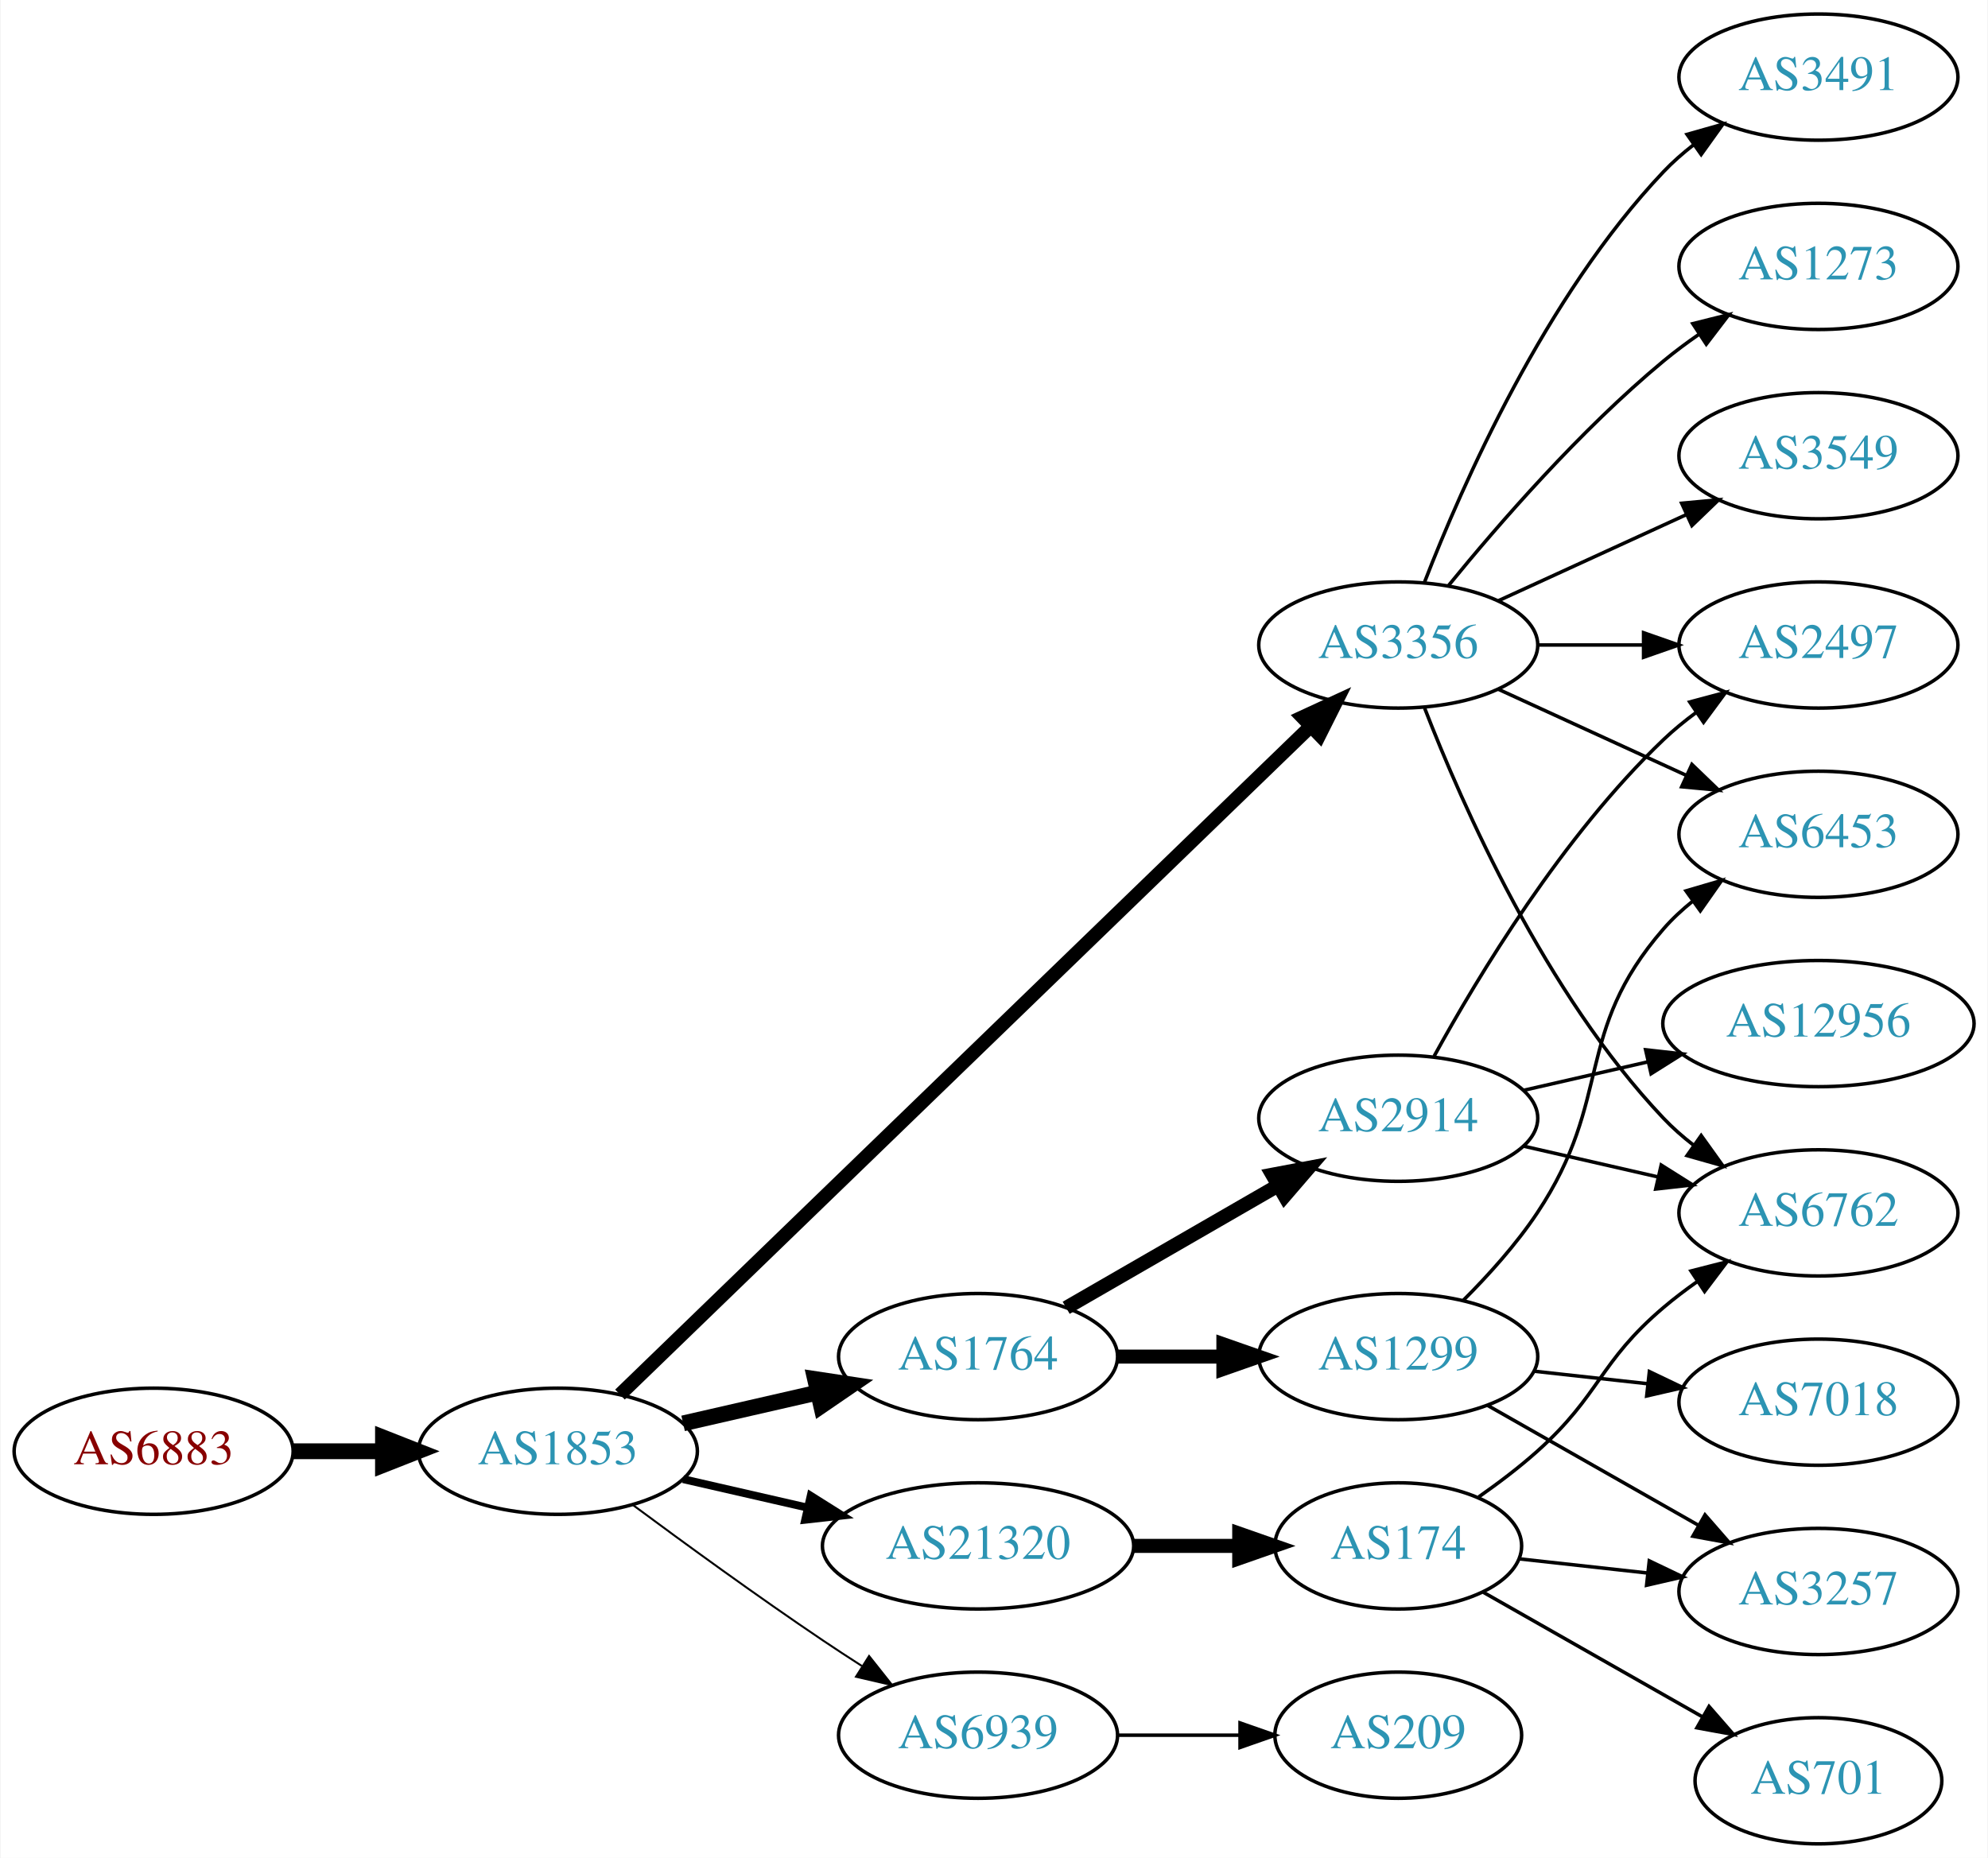
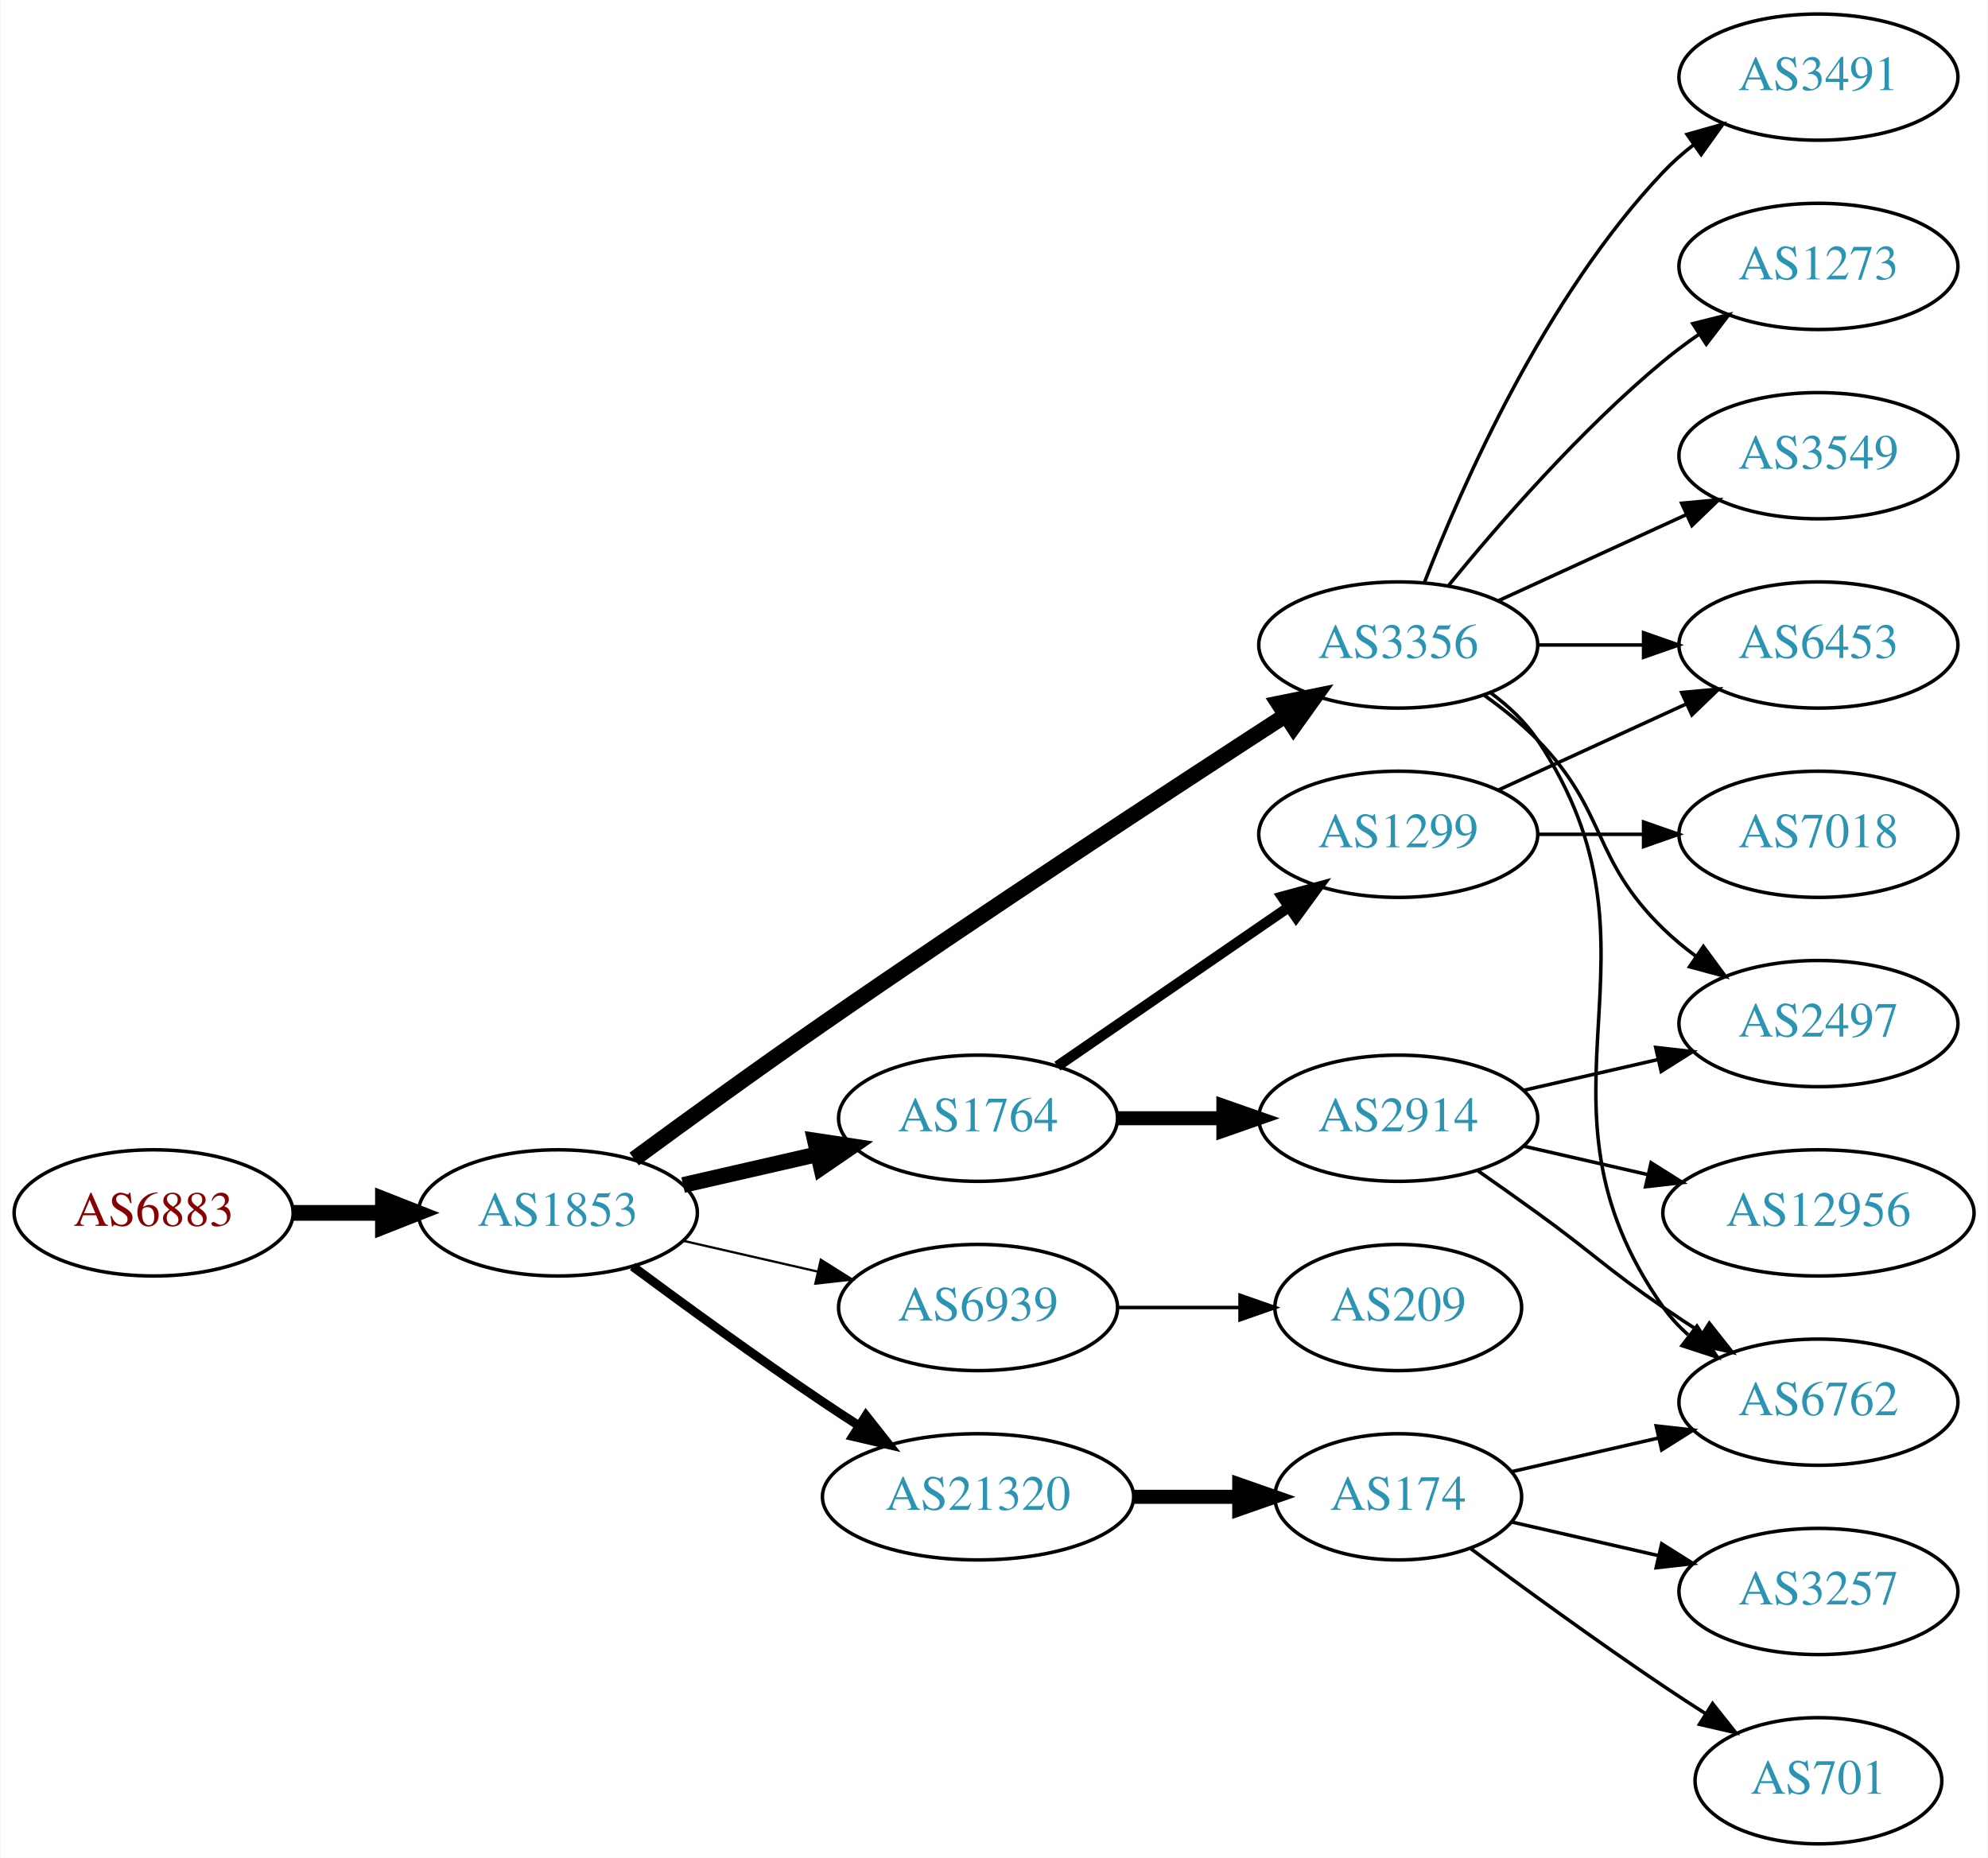
<svg xmlns="http://www.w3.org/2000/svg" xmlns:xlink="http://www.w3.org/1999/xlink" width="567pt" height="530pt" viewBox="0.00 0.00 566.66 530.00">
  <g id="graph0" class="graph" transform="scale(1 1) rotate(0) translate(4 526)">
    <polygon fill="white" stroke="none" points="-4,4 -4,-526 562.663,-526 562.663,4 -4,4" />
    <g id="node1" class="node">
      <g id="a_node1">
        <a xlink:href="/asn/6883" xlink:title="AS6883 ~ Parlamentsdirektion [AT]">
-           <ellipse fill="#ffffff" stroke="black" cx="39.647" cy="-112" rx="39.794" ry="18" />
-           <text text-anchor="middle" x="39.647" y="-108.3" font-family="Times,serif" font-size="14.00" fill="#880000">AS6883</text>
+           <ellipse fill="#ffffff" stroke="black" cx="39.647" cy="-180" rx="39.794" ry="18" />
+           <text text-anchor="middle" x="39.647" y="-176.3" font-family="Times,serif" font-size="14.00" fill="#880000">AS6883</text>
        </a>
      </g>
    </g>
    <g id="node2" class="node">
      <g id="a_node2">
        <a xlink:href="/asn/1853" xlink:title="AS1853 ~ ACOnet Backbone [AT]">
-           <ellipse fill="#ffffff" stroke="black" cx="154.939" cy="-112" rx="39.794" ry="18" />
-           <text text-anchor="middle" x="154.939" y="-108.3" font-family="Times,serif" font-size="14.00" fill="#2c94b3">AS1853</text>
+           <ellipse fill="#ffffff" stroke="black" cx="154.939" cy="-180" rx="39.794" ry="18" />
+           <text text-anchor="middle" x="154.939" y="-176.3" font-family="Times,serif" font-size="14.00" fill="#2c94b3">AS1853</text>
        </a>
      </g>
    </g>
    <g id="edge1" class="edge">
-       <path fill="none" stroke="black" stroke-width="4.5" d="M79.319,-112C87.522,-112 96.286,-112 104.818,-112" />
-       <polygon fill="black" stroke="black" stroke-width="4.5" points="105.057,-115.938 115.057,-112 105.057,-108.063 105.057,-115.938" />
+       <path fill="none" stroke="black" stroke-width="4.5" d="M79.319,-180C87.522,-180 96.286,-180 104.818,-180" />
+       <polygon fill="black" stroke="black" stroke-width="4.5" points="105.057,-183.938 115.057,-180 105.057,-176.063 105.057,-183.938" />
    </g>
    <g id="node3" class="node">
      <g id="a_node3">
        <a xlink:href="/asn/3356" xlink:title="AS3356 ~ Level 3 Parent, LLC [US]">
          <ellipse fill="#ffffff" stroke="black" cx="394.625" cy="-342" rx="39.794" ry="18" />
          <text text-anchor="middle" x="394.625" y="-338.3" font-family="Times,serif" font-size="14.00" fill="#2c94b3">AS3356</text>
        </a>
      </g>
    </g>
    <g id="edge2" class="edge">
-       <path fill="none" stroke="black" stroke-width="3.938" d="M172.653,-128.173C214.078,-168.259 321.614,-272.318 369.736,-318.883" />
-       <polygon fill="black" stroke="black" stroke-width="3.938" points="367.309,-321.406 376.929,-325.845 372.177,-316.376 367.309,-321.406" />
+       <path fill="none" stroke="black" stroke-width="4.5" d="M176.69,-195.362C191.577,-206.297 212.176,-221.252 230.586,-234 275.874,-265.361 329.245,-300.351 362.262,-321.773" />
+       <polygon fill="black" stroke="black" stroke-width="4.5" points="360.478,-325.308 371.012,-327.441 364.76,-318.699 360.478,-325.308" />
    </g>
    <g id="node4" class="node">
      <g id="a_node4">
        <a xlink:href="/asn/1764" xlink:title="AS1764 ~ NEXTLAYER-AS [AT]">
-           <ellipse fill="#ffffff" stroke="black" cx="274.782" cy="-139" rx="39.794" ry="18" />
-           <text text-anchor="middle" x="274.782" y="-135.3" font-family="Times,serif" font-size="14.00" fill="#2c94b3">AS1764</text>
+           <ellipse fill="#ffffff" stroke="black" cx="274.782" cy="-207" rx="39.794" ry="18" />
+           <text text-anchor="middle" x="274.782" y="-203.3" font-family="Times,serif" font-size="14.00" fill="#2c94b3">AS1764</text>
        </a>
      </g>
    </g>
    <g id="edge3" class="edge">
-       <path fill="none" stroke="black" stroke-width="4.5" d="M190.659,-119.955C202.659,-122.704 216.28,-125.825 228.972,-128.733" />
-       <polygon fill="black" stroke="black" stroke-width="4.5" points="228.277,-132.613 238.904,-131.009 230.036,-124.937 228.277,-132.613" />
+       <path fill="none" stroke="black" stroke-width="4.5" d="M190.659,-187.955C202.659,-190.704 216.28,-193.825 228.972,-196.733" />
+       <polygon fill="black" stroke="black" stroke-width="4.5" points="228.277,-200.613 238.904,-199.009 230.036,-192.937 228.277,-200.613" />
    </g>
    <g id="node5" class="node">
      <g id="a_node5">
-         <a xlink:href="/asn/21320" xlink:title="AS21320 ~ GEANT Vereniging [EU]">
-           <ellipse fill="#ffffff" stroke="black" cx="274.782" cy="-85" rx="44.393" ry="18" />
-           <text text-anchor="middle" x="274.782" y="-81.3" font-family="Times,serif" font-size="14.00" fill="#2c94b3">AS21320</text>
+         <a xlink:href="/asn/6939" xlink:title="AS6939 ~ Hurricane Electric LLC [US]">
+           <ellipse fill="#ffffff" stroke="black" cx="274.782" cy="-153" rx="39.794" ry="18" />
+           <text text-anchor="middle" x="274.782" y="-149.3" font-family="Times,serif" font-size="14.00" fill="#2c94b3">AS6939</text>
        </a>
      </g>
    </g>
    <g id="edge4" class="edge">
-       <path fill="none" stroke="black" stroke-width="2.25" d="M190.659,-104.045C201.797,-101.493 214.332,-98.621 226.225,-95.896" />
-       <polygon fill="black" stroke="black" stroke-width="2.25" points="227.054,-99.297 236.02,-93.652 225.491,-92.474 227.054,-99.297" />
+       <path fill="none" stroke="black" stroke-width="0.643" d="M190.659,-172.045C202.659,-169.296 216.28,-166.175 228.972,-163.267" />
+       <polygon fill="black" stroke="black" stroke-width="0.643" points="229.938,-166.636 238.904,-160.991 228.375,-159.813 229.938,-166.636" />
    </g>
    <g id="node6" class="node">
      <g id="a_node6">
-         <a xlink:href="/asn/6939" xlink:title="AS6939 ~ Hurricane Electric LLC [US]">
-           <ellipse fill="#ffffff" stroke="black" cx="274.782" cy="-31" rx="39.794" ry="18" />
-           <text text-anchor="middle" x="274.782" y="-27.3" font-family="Times,serif" font-size="14.00" fill="#2c94b3">AS6939</text>
+         <a xlink:href="/asn/21320" xlink:title="AS21320 ~ GEANT Vereniging [EU]">
+           <ellipse fill="#ffffff" stroke="black" cx="274.782" cy="-99" rx="44.393" ry="18" />
+           <text text-anchor="middle" x="274.782" y="-95.3" font-family="Times,serif" font-size="14.00" fill="#2c94b3">AS21320</text>
        </a>
      </g>
    </g>
    <g id="edge5" class="edge">
-       <path fill="none" stroke="black" stroke-width="0.562" d="M176.27,-96.723C191.132,-85.696 211.877,-70.594 230.586,-58 234.135,-55.611 237.885,-53.161 241.634,-50.758" />
-       <polygon fill="black" stroke="black" stroke-width="0.562" points="243.702,-53.591 250.282,-45.288 239.96,-47.675 243.702,-53.591" />
+       <path fill="none" stroke="black" stroke-width="2.571" d="M176.27,-164.723C191.132,-153.696 211.877,-138.593 230.586,-126 233.876,-123.785 237.339,-121.518 240.813,-119.285" />
+       <polygon fill="black" stroke="black" stroke-width="2.571" points="242.81,-122.163 249.38,-113.852 239.061,-116.252 242.81,-122.163" />
+     </g>
+     <g id="node7" class="node">
+       <g id="a_node7">
+         <a xlink:href="/asn/3549" xlink:title="AS3549 ~ Level 3 Parent, LLC [US]">
+           <ellipse fill="#ffffff" stroke="black" cx="514.467" cy="-396" rx="39.794" ry="18" />
+           <text text-anchor="middle" x="514.467" y="-392.3" font-family="Times,serif" font-size="14.00" fill="#2c94b3">AS3549</text>
+         </a>
+       </g>
+     </g>
+     <g id="edge6" class="edge">
+       <path fill="none" stroke="black" d="M423.253,-354.661C439.21,-361.973 459.481,-371.261 476.764,-379.181" />
+       <polygon fill="black" stroke="black" points="475.462,-382.435 486.011,-383.419 478.378,-376.071 475.462,-382.435" />
+     </g>
+     <g id="node8" class="node">
+       <g id="a_node8">
+         <a xlink:href="/asn/2497" xlink:title="AS2497 ~ Internet Initiative Japan Inc. [JP]">
+           <ellipse fill="#ffffff" stroke="black" cx="514.467" cy="-234" rx="39.794" ry="18" />
+           <text text-anchor="middle" x="514.467" y="-230.3" font-family="Times,serif" font-size="14.00" fill="#2c94b3">AS2497</text>
+         </a>
+       </g>
+     </g>
+     <g id="edge7" class="edge">
+       <path fill="none" stroke="black" d="M419.219,-327.611C424.475,-323.852 429.806,-319.563 434.271,-315 454.443,-294.383 449.578,-281.094 470.271,-261 473.116,-258.237 476.29,-255.614 479.59,-253.166" />
+       <polygon fill="black" stroke="black" points="481.656,-255.994 487.938,-247.462 477.707,-250.214 481.656,-255.994" />
    </g>
    <g id="node9" class="node">
      <g id="a_node9">
-         <a xlink:href="/asn/2497" xlink:title="AS2497 ~ Internet Initiative Japan Inc. [JP]">
+         <a xlink:href="/asn/3491" xlink:title="AS3491 ~ PCCW Global, Inc. [US]">
+           <ellipse fill="#ffffff" stroke="black" cx="514.467" cy="-504" rx="39.794" ry="18" />
+           <text text-anchor="middle" x="514.467" y="-500.3" font-family="Times,serif" font-size="14.00" fill="#2c94b3">AS3491</text>
+         </a>
+       </g>
+     </g>
+     <g id="edge8" class="edge">
+       <path fill="none" stroke="black" d="M402.148,-359.994C412.898,-387.728 436.555,-441.429 470.271,-477 472.857,-479.728 475.774,-482.294 478.843,-484.677" />
+       <polygon fill="black" stroke="black" points="476.997,-487.658 487.191,-490.543 481.021,-481.93 476.997,-487.658" />
+     </g>
+     <g id="node10" class="node">
+       <g id="a_node10">
+         <a xlink:href="/asn/6453" xlink:title="AS6453 ~ TATA COMMUNICATIONS (AMERICA) INC [US]">
          <ellipse fill="#ffffff" stroke="black" cx="514.467" cy="-342" rx="39.794" ry="18" />
-           <text text-anchor="middle" x="514.467" y="-338.3" font-family="Times,serif" font-size="14.00" fill="#2c94b3">AS2497</text>
-         </a>
-       </g>
-     </g>
-     <g id="edge18" class="edge">
+           <text text-anchor="middle" x="514.467" y="-338.3" font-family="Times,serif" font-size="14.00" fill="#2c94b3">AS6453</text>
+         </a>
+       </g>
+     </g>
+     <g id="edge9" class="edge">
      <path fill="none" stroke="black" d="M434.537,-342C444.091,-342 454.44,-342 464.403,-342" />
      <polygon fill="black" stroke="black" points="464.595,-345.5 474.595,-342 464.595,-338.5 464.595,-345.5" />
    </g>
    <g id="node11" class="node">
      <g id="a_node11">
        <a xlink:href="/asn/6762" xlink:title="AS6762 ~ TELECOM ITALIA SPARKLE S.p.A. [IT]">
-           <ellipse fill="#ffffff" stroke="black" cx="514.467" cy="-180" rx="39.794" ry="18" />
-           <text text-anchor="middle" x="514.467" y="-176.3" font-family="Times,serif" font-size="14.00" fill="#2c94b3">AS6762</text>
-         </a>
-       </g>
-     </g>
-     <g id="edge17" class="edge">
-       <path fill="none" stroke="black" d="M402.148,-324.006C412.898,-296.272 436.555,-242.571 470.271,-207 472.857,-204.272 475.774,-201.706 478.843,-199.323" />
-       <polygon fill="black" stroke="black" points="481.021,-202.07 487.191,-193.457 476.997,-196.342 481.021,-202.07" />
+           <ellipse fill="#ffffff" stroke="black" cx="514.467" cy="-126" rx="39.794" ry="18" />
+           <text text-anchor="middle" x="514.467" y="-122.3" font-family="Times,serif" font-size="14.00" fill="#2c94b3">AS6762</text>
+         </a>
+       </g>
+     </g>
+     <g id="edge10" class="edge">
+       <path fill="none" stroke="black" d="M420.944,-328.393C425.999,-324.649 430.811,-320.169 434.271,-315 475.296,-253.706 427.692,-213.225 470.271,-153 472.262,-150.184 474.649,-147.599 477.265,-145.24" />
+       <polygon fill="black" stroke="black" points="479.818,-147.694 485.633,-138.838 475.564,-142.135 479.818,-147.694" />
    </g>
    <g id="node12" class="node">
      <g id="a_node12">
-         <a xlink:href="/asn/6453" xlink:title="AS6453 ~ TATA COMMUNICATIONS (AMERICA) INC [US]">
-           <ellipse fill="#ffffff" stroke="black" cx="514.467" cy="-288" rx="39.794" ry="18" />
-           <text text-anchor="middle" x="514.467" y="-284.3" font-family="Times,serif" font-size="14.00" fill="#2c94b3">AS6453</text>
-         </a>
-       </g>
-     </g>
-     <g id="edge19" class="edge">
-       <path fill="none" stroke="black" d="M423.253,-329.339C439.21,-322.027 459.481,-312.739 476.764,-304.819" />
-       <polygon fill="black" stroke="black" points="478.378,-307.929 486.011,-300.581 475.462,-301.565 478.378,-307.929" />
-     </g>
-     <g id="node15" class="node">
-       <g id="a_node15">
-         <a xlink:href="/asn/3491" xlink:title="AS3491 ~ PCCW Global, Inc. [US]">
-           <ellipse fill="#ffffff" stroke="black" cx="514.467" cy="-504" rx="39.794" ry="18" />
-           <text text-anchor="middle" x="514.467" y="-500.3" font-family="Times,serif" font-size="14.00" fill="#2c94b3">AS3491</text>
-         </a>
-       </g>
-     </g>
-     <g id="edge14" class="edge">
-       <path fill="none" stroke="black" d="M402.148,-359.994C412.898,-387.728 436.555,-441.429 470.271,-477 472.857,-479.728 475.774,-482.294 478.843,-484.677" />
-       <polygon fill="black" stroke="black" points="476.997,-487.658 487.191,-490.543 481.021,-481.93 476.997,-487.658" />
-     </g>
-     <g id="node16" class="node">
-       <g id="a_node16">
        <a xlink:href="/asn/1273" xlink:title="AS1273 ~ Vodafone Group PLC [EU]">
          <ellipse fill="#ffffff" stroke="black" cx="514.467" cy="-450" rx="39.794" ry="18" />
          <text text-anchor="middle" x="514.467" y="-446.3" font-family="Times,serif" font-size="14.00" fill="#2c94b3">AS1273</text>
        </a>
      </g>
    </g>
-     <g id="edge15" class="edge">
+     <g id="edge11" class="edge">
      <path fill="none" stroke="black" d="M409.044,-359.065C423.158,-376.375 446.573,-403.345 470.271,-423 473.487,-425.668 476.988,-428.27 480.558,-430.741" />
      <polygon fill="black" stroke="black" points="478.636,-433.666 488.915,-436.236 482.482,-427.817 478.636,-433.666" />
    </g>
-     <g id="node17" class="node">
-       <g id="a_node17">
-         <a xlink:href="/asn/3549" xlink:title="AS3549 ~ Level 3 Parent, LLC [US]">
-           <ellipse fill="#ffffff" stroke="black" cx="514.467" cy="-396" rx="39.794" ry="18" />
-           <text text-anchor="middle" x="514.467" y="-392.3" font-family="Times,serif" font-size="14.00" fill="#2c94b3">AS3549</text>
-         </a>
-       </g>
-     </g>
-     <g id="edge16" class="edge">
-       <path fill="none" stroke="black" d="M423.253,-354.661C439.21,-361.973 459.481,-371.261 476.764,-379.181" />
-       <polygon fill="black" stroke="black" points="475.462,-382.435 486.011,-383.419 478.378,-376.071 475.462,-382.435" />
-     </g>
-     <g id="node7" class="node">
-       <g id="a_node7">
+     <g id="node13" class="node">
+       <g id="a_node13">
        <a xlink:href="/asn/1299" xlink:title="AS1299 ~ Telia Carrier [EU]">
-           <ellipse fill="#ffffff" stroke="black" cx="394.625" cy="-139" rx="39.794" ry="18" />
-           <text text-anchor="middle" x="394.625" y="-135.3" font-family="Times,serif" font-size="14.00" fill="#2c94b3">AS1299</text>
-         </a>
-       </g>
-     </g>
-     <g id="edge6" class="edge">
-       <path fill="none" stroke="black" stroke-width="4" d="M314.695,-139C324.248,-139 334.598,-139 344.56,-139" />
-       <polygon fill="black" stroke="black" stroke-width="4" points="344.753,-142.5 354.753,-139 344.753,-135.5 344.753,-142.5" />
-     </g>
-     <g id="node8" class="node">
-       <g id="a_node8">
+           <ellipse fill="#ffffff" stroke="black" cx="394.625" cy="-288" rx="39.794" ry="18" />
+           <text text-anchor="middle" x="394.625" y="-284.3" font-family="Times,serif" font-size="14.00" fill="#2c94b3">AS1299</text>
+         </a>
+       </g>
+     </g>
+     <g id="edge12" class="edge">
+       <path fill="none" stroke="black" stroke-width="3" d="M297.396,-221.857C315.885,-234.565 342.698,-252.995 363.328,-267.175" />
+       <polygon fill="black" stroke="black" stroke-width="3" points="361.525,-270.183 371.748,-272.963 365.49,-264.414 361.525,-270.183" />
+     </g>
+     <g id="node14" class="node">
+       <g id="a_node14">
        <a xlink:href="/asn/2914" xlink:title="AS2914 ~ NTT America, Inc. [US]">
          <ellipse fill="#ffffff" stroke="black" cx="394.625" cy="-207" rx="39.794" ry="18" />
          <text text-anchor="middle" x="394.625" y="-203.3" font-family="Times,serif" font-size="14.00" fill="#2c94b3">AS2914</text>
        </a>
      </g>
    </g>
-     <g id="edge7" class="edge">
-       <path fill="none" stroke="black" stroke-width="4" d="M299.914,-152.925C317.353,-162.988 341.127,-176.707 360.365,-187.808" />
-       <polygon fill="black" stroke="black" stroke-width="4" points="358.71,-190.893 369.12,-192.86 362.208,-184.83 358.71,-190.893" />
+     <g id="edge13" class="edge">
+       <path fill="none" stroke="black" stroke-width="4" d="M314.695,-207C324.248,-207 334.598,-207 344.56,-207" />
+       <polygon fill="black" stroke="black" stroke-width="4" points="344.753,-210.5 354.753,-207 344.753,-203.5 344.753,-210.5" />
+     </g>
+     <g id="node16" class="node">
+       <g id="a_node16">
+         <a xlink:href="/asn/209" xlink:title="AS209 ~ CenturyLink Communications, LLC [US]">
+           <ellipse fill="#ffffff" stroke="black" cx="394.625" cy="-153" rx="35.194" ry="18" />
+           <text text-anchor="middle" x="394.625" y="-149.3" font-family="Times,serif" font-size="14.00" fill="#2c94b3">AS209</text>
+         </a>
+       </g>
+     </g>
+     <g id="edge16" class="edge">
+       <path fill="none" stroke="black" d="M314.695,-153C325.782,-153 337.941,-153 349.323,-153" />
+       <polygon fill="black" stroke="black" points="349.505,-156.5 359.505,-153 349.505,-149.5 349.505,-156.5" />
    </g>
    <g id="node18" class="node">
      <g id="a_node18">
        <a xlink:href="/asn/174" xlink:title="AS174 ~ Cogent Communications [US]">
-           <ellipse fill="#ffffff" stroke="black" cx="394.625" cy="-85" rx="35.194" ry="18" />
-           <text text-anchor="middle" x="394.625" y="-81.3" font-family="Times,serif" font-size="14.00" fill="#2c94b3">AS174</text>
+           <ellipse fill="#ffffff" stroke="black" cx="394.625" cy="-99" rx="35.194" ry="18" />
+           <text text-anchor="middle" x="394.625" y="-95.3" font-family="Times,serif" font-size="14.00" fill="#2c94b3">AS174</text>
        </a>
      </g>
    </g>
    <g id="edge20" class="edge">
-       <path fill="none" stroke="black" stroke-width="4" d="M318.993,-85C328.841,-85 339.321,-85 349.218,-85" />
-       <polygon fill="black" stroke="black" stroke-width="4" points="349.27,-88.5 359.27,-85 349.27,-81.5 349.27,-88.5" />
-     </g>
-     <g id="node20" class="node">
-       <g id="a_node20">
-         <a xlink:href="/asn/209" xlink:title="AS209 ~ CenturyLink Communications, LLC [US]">
-           <ellipse fill="#ffffff" stroke="black" cx="394.625" cy="-31" rx="35.194" ry="18" />
-           <text text-anchor="middle" x="394.625" y="-27.3" font-family="Times,serif" font-size="14.00" fill="#2c94b3">AS209</text>
-         </a>
-       </g>
-     </g>
-     <g id="edge24" class="edge">
-       <path fill="none" stroke="black" d="M314.695,-31C325.782,-31 337.941,-31 349.323,-31" />
-       <polygon fill="black" stroke="black" points="349.505,-34.5 359.505,-31 349.505,-27.5 349.505,-34.5" />
-     </g>
-     <g id="edge11" class="edge">
-       <path fill="none" stroke="black" d="M413.181,-155.054C420.338,-162.212 428.311,-171.041 434.271,-180 456.092,-212.8 444.437,-231.258 470.271,-261 472.736,-263.838 475.573,-266.477 478.59,-268.906" />
-       <polygon fill="black" stroke="black" points="476.701,-271.858 486.868,-274.836 480.777,-266.167 476.701,-271.858" />
-     </g>
-     <g id="node13" class="node">
-       <g id="a_node13">
+       <path fill="none" stroke="black" stroke-width="4" d="M318.993,-99C328.841,-99 339.321,-99 349.218,-99" />
+       <polygon fill="black" stroke="black" stroke-width="4" points="349.27,-102.5 359.27,-99 349.27,-95.5 349.27,-102.5" />
+     </g>
+     <g id="edge14" class="edge">
+       <path fill="none" stroke="black" d="M423.253,-300.661C439.21,-307.973 459.481,-317.261 476.764,-325.181" />
+       <polygon fill="black" stroke="black" points="475.462,-328.435 486.011,-329.419 478.378,-322.071 475.462,-328.435" />
+     </g>
+     <g id="node15" class="node">
+       <g id="a_node15">
        <a xlink:href="/asn/7018" xlink:title="AS7018 ~ AT&amp;T Services, Inc. [US]">
-           <ellipse fill="#ffffff" stroke="black" cx="514.467" cy="-126" rx="39.794" ry="18" />
-           <text text-anchor="middle" x="514.467" y="-122.3" font-family="Times,serif" font-size="14.00" fill="#2c94b3">AS7018</text>
-         </a>
-       </g>
-     </g>
-     <g id="edge12" class="edge">
-       <path fill="none" stroke="black" d="M433.235,-134.851C443.546,-133.713 454.863,-132.465 465.663,-131.274" />
-       <polygon fill="black" stroke="black" points="466.254,-134.73 475.81,-130.154 465.487,-127.772 466.254,-134.73" />
-     </g>
-     <g id="node14" class="node">
-       <g id="a_node14">
+           <ellipse fill="#ffffff" stroke="black" cx="514.467" cy="-288" rx="39.794" ry="18" />
+           <text text-anchor="middle" x="514.467" y="-284.3" font-family="Times,serif" font-size="14.00" fill="#2c94b3">AS7018</text>
+         </a>
+       </g>
+     </g>
+     <g id="edge15" class="edge">
+       <path fill="none" stroke="black" d="M434.537,-288C444.091,-288 454.44,-288 464.403,-288" />
+       <polygon fill="black" stroke="black" points="464.595,-291.5 474.595,-288 464.595,-284.5 464.595,-291.5" />
+     </g>
+     <g id="edge17" class="edge">
+       <path fill="none" stroke="black" d="M430.344,-214.955C442.344,-217.704 455.965,-220.825 468.657,-223.733" />
+       <polygon fill="black" stroke="black" points="468.06,-227.187 478.589,-226.009 469.623,-220.364 468.06,-227.187" />
+     </g>
+     <g id="edge18" class="edge">
+       <path fill="none" stroke="black" d="M417.382,-191.991C422.916,-188.121 428.835,-183.936 434.271,-180 450.471,-168.271 453.776,-164.311 470.271,-153 473.799,-150.581 477.537,-148.111 481.278,-145.698" />
+       <polygon fill="black" stroke="black" points="483.35,-148.528 489.919,-140.216 479.6,-142.618 483.35,-148.528" />
+     </g>
+     <g id="node17" class="node">
+       <g id="a_node17">
+         <a xlink:href="/asn/12956" xlink:title="AS12956 ~ TELXIUS [ES]">
+           <ellipse fill="#ffffff" stroke="black" cx="514.467" cy="-180" rx="44.393" ry="18" />
+           <text text-anchor="middle" x="514.467" y="-176.3" font-family="Times,serif" font-size="14.00" fill="#2c94b3">AS12956</text>
+         </a>
+       </g>
+     </g>
+     <g id="edge19" class="edge">
+       <path fill="none" stroke="black" d="M430.344,-199.045C441.482,-196.493 454.018,-193.621 465.911,-190.896" />
+       <polygon fill="black" stroke="black" points="466.739,-194.297 475.705,-188.652 465.176,-187.474 466.739,-194.297" />
+     </g>
+     <g id="edge21" class="edge">
+       <path fill="none" stroke="black" d="M426.895,-106.165C439.734,-109.106 454.839,-112.567 468.806,-115.767" />
+       <polygon fill="black" stroke="black" points="468.198,-119.219 478.727,-118.04 469.761,-112.395 468.198,-119.219" />
+     </g>
+     <g id="node19" class="node">
+       <g id="a_node19">
        <a xlink:href="/asn/3257" xlink:title="AS3257 ~ GTT [DE]">
          <ellipse fill="#ffffff" stroke="black" cx="514.467" cy="-72" rx="39.794" ry="18" />
          <text text-anchor="middle" x="514.467" y="-68.3" font-family="Times,serif" font-size="14.00" fill="#2c94b3">AS3257</text>
        </a>
      </g>
    </g>
-     <g id="edge13" class="edge">
-       <path fill="none" stroke="black" d="M420.042,-125.118C437.501,-115.191 461.202,-101.716 480.362,-90.822" />
-       <polygon fill="black" stroke="black" points="482.118,-93.85 489.081,-85.865 478.658,-87.765 482.118,-93.85" />
-     </g>
-     <g id="edge8" class="edge">
-       <path fill="none" stroke="black" d="M404.866,-224.713C417.411,-247.561 441.588,-287.611 470.271,-315 473.139,-317.739 476.328,-320.347 479.637,-322.785" />
-       <polygon fill="black" stroke="black" points="477.761,-325.742 487.996,-328.477 481.7,-319.956 477.761,-325.742" />
-     </g>
-     <g id="node10" class="node">
-       <g id="a_node10">
-         <a xlink:href="/asn/12956" xlink:title="AS12956 ~ TELXIUS [ES]">
-           <ellipse fill="#ffffff" stroke="black" cx="514.467" cy="-234" rx="44.393" ry="18" />
-           <text text-anchor="middle" x="514.467" y="-230.3" font-family="Times,serif" font-size="14.00" fill="#2c94b3">AS12956</text>
-         </a>
-       </g>
-     </g>
-     <g id="edge9" class="edge">
-       <path fill="none" stroke="black" d="M430.344,-214.955C441.482,-217.507 454.018,-220.379 465.911,-223.104" />
-       <polygon fill="black" stroke="black" points="465.176,-226.526 475.705,-225.348 466.739,-219.703 465.176,-226.526" />
-     </g>
-     <g id="edge10" class="edge">
-       <path fill="none" stroke="black" d="M430.344,-199.045C442.344,-196.296 455.965,-193.175 468.657,-190.267" />
-       <polygon fill="black" stroke="black" points="469.623,-193.636 478.589,-187.991 468.06,-186.813 469.623,-193.636" />
-     </g>
-     <g id="edge21" class="edge">
-       <path fill="none" stroke="black" d="M417.581,-98.978C423.226,-102.932 429.148,-107.415 434.271,-112 452.341,-128.172 451.793,-137.296 470.271,-153 473.293,-155.568 476.582,-158.065 479.951,-160.437" />
-       <polygon fill="black" stroke="black" points="478.12,-163.423 488.386,-166.045 481.996,-157.594 478.12,-163.423" />
-     </g>
    <g id="edge22" class="edge">
-       <path fill="none" stroke="black" d="M429.078,-81.309C440.455,-80.055 453.4,-78.626 465.676,-77.272" />
-       <polygon fill="black" stroke="black" points="466.225,-80.733 475.781,-76.157 465.457,-73.775 466.225,-80.733" />
-     </g>
-     <g id="node19" class="node">
-       <g id="a_node19">
+       <path fill="none" stroke="black" d="M426.895,-91.835C439.734,-88.894 454.839,-85.433 468.806,-82.233" />
+       <polygon fill="black" stroke="black" points="469.761,-85.605 478.727,-79.96 468.198,-78.781 469.761,-85.605" />
+     </g>
+     <g id="node20" class="node">
+       <g id="a_node20">
        <a xlink:href="/asn/701" xlink:title="AS701 ~ UUNET [US]">
          <ellipse fill="#ffffff" stroke="black" cx="514.467" cy="-18" rx="35.194" ry="18" />
          <text text-anchor="middle" x="514.467" y="-14.3" font-family="Times,serif" font-size="14.00" fill="#2c94b3">AS701</text>
        </a>
      </g>
    </g>
    <g id="edge23" class="edge">
-       <path fill="none" stroke="black" d="M418.906,-71.763C436.741,-61.623 461.554,-47.515 481.288,-36.296" />
-       <polygon fill="black" stroke="black" points="483.27,-39.195 490.234,-31.209 479.811,-33.109 483.27,-39.195" />
+       <path fill="none" stroke="black" d="M415.326,-84.19C430.228,-73.125 451.296,-57.772 470.271,-45 474.088,-42.431 478.138,-39.79 482.169,-37.214" />
+       <polygon fill="black" stroke="black" points="484.273,-40.025 490.863,-31.729 480.538,-34.105 484.273,-40.025" />
    </g>
  </g>
</svg>
